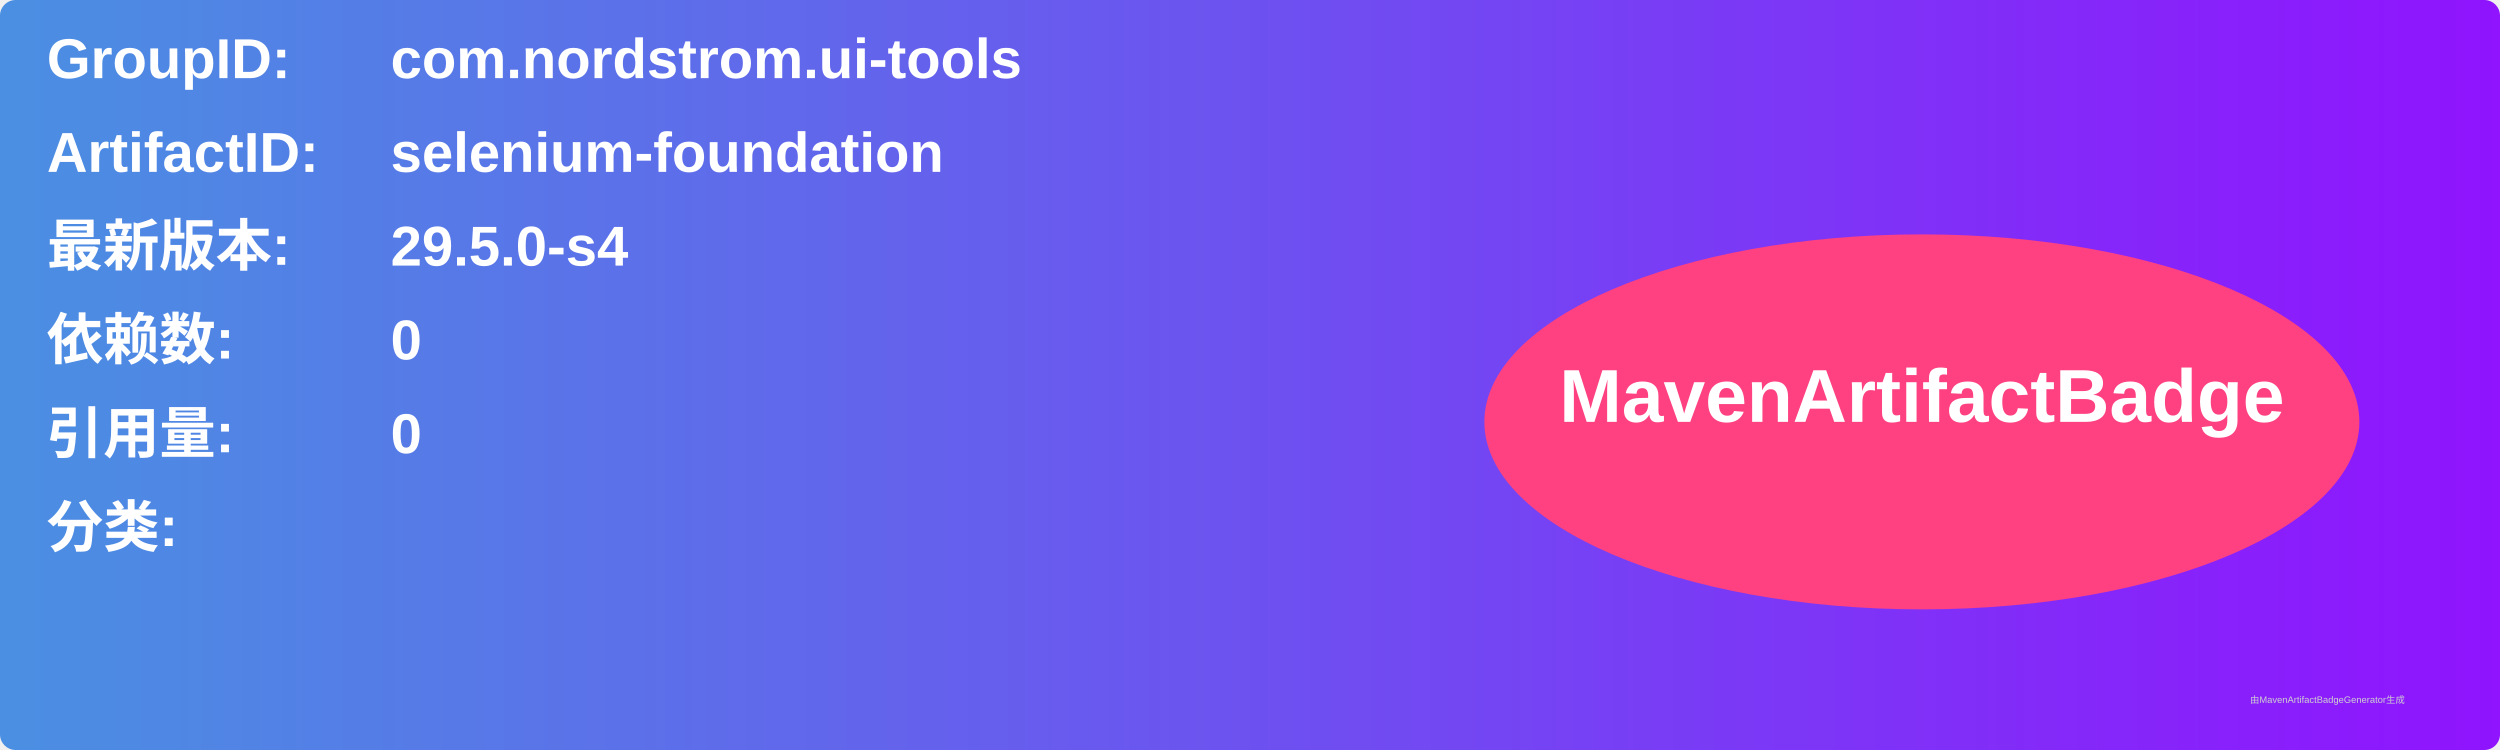
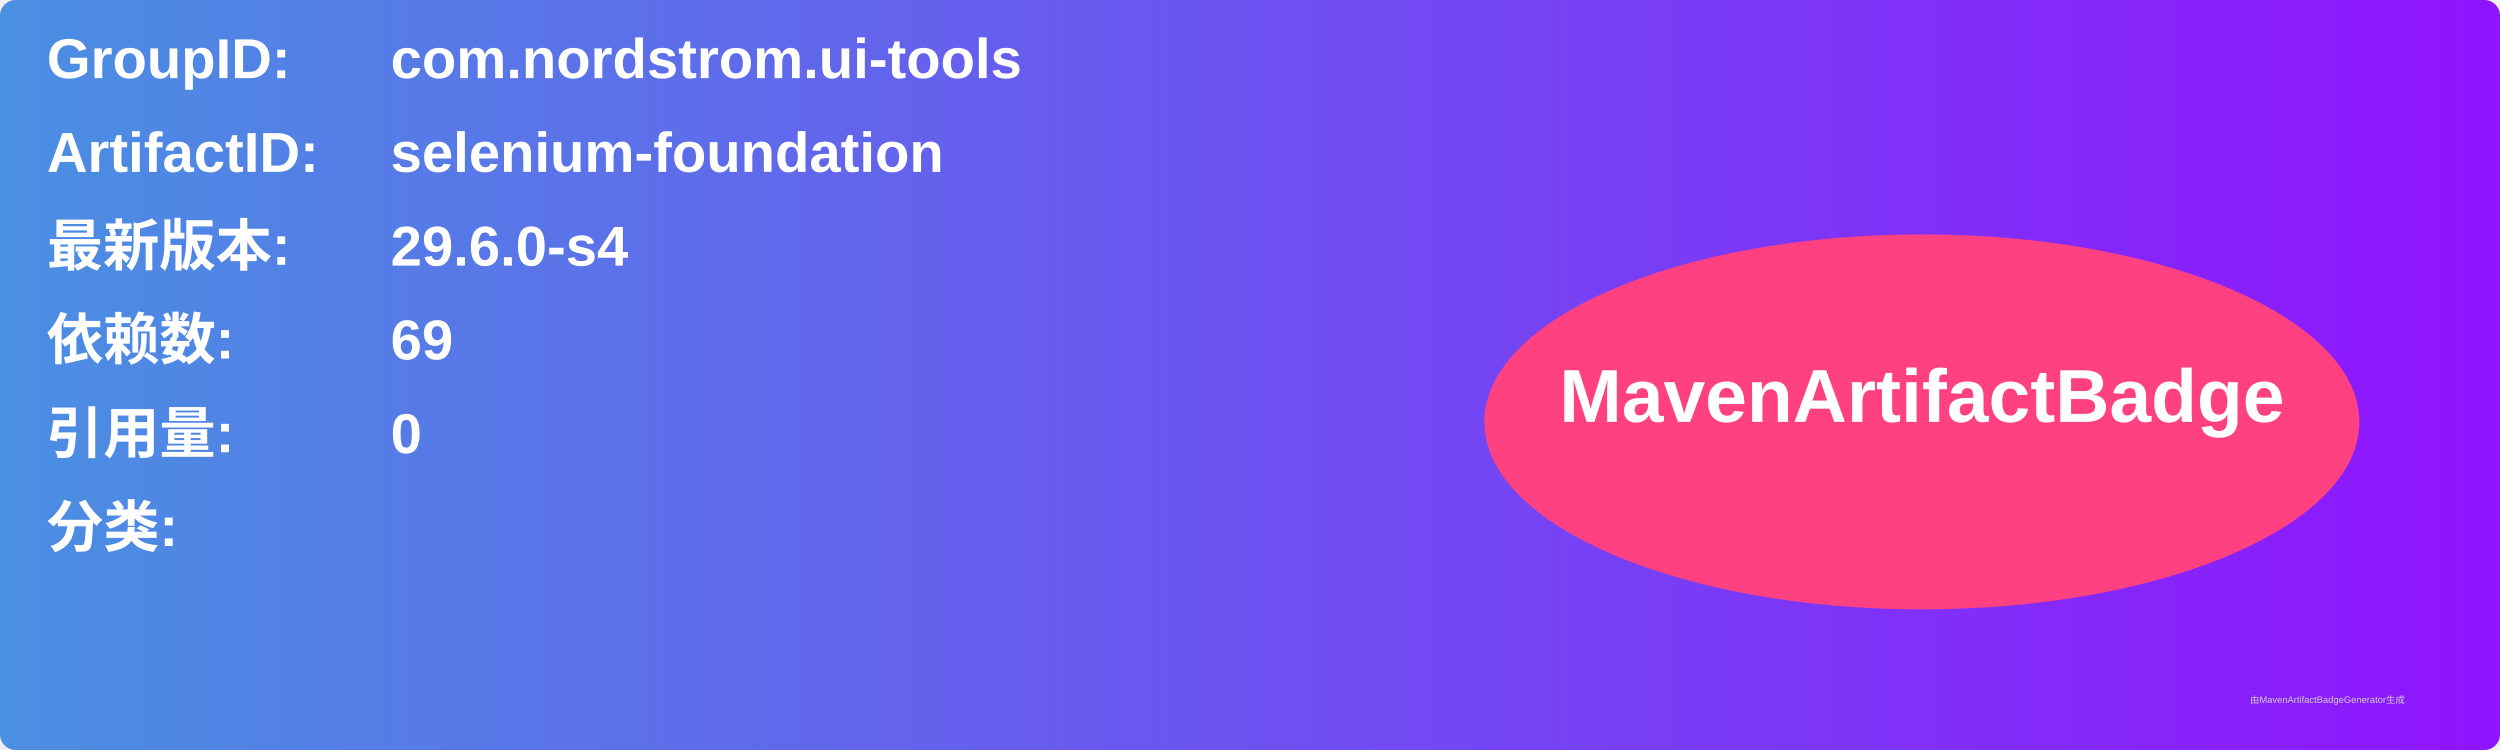
<svg xmlns="http://www.w3.org/2000/svg" width="800" height="240" viewBox="0 0 800 240">
  <linearGradient id="grad" x1="0%" y1="0%" x2="100%" y2="0%">
    <stop offset="0%" stop-color="#4a90e2" />
    <stop offset="100%" stop-color="#9013fe" />
  </linearGradient>
  <rect width="100%" height="100%" rx="5" ry="5" fill="url(#grad)" />
  <g transform="translate(15, 15)">
    <text x="0" y="10" font-family="Arial" font-size="18" fill="white" font-weight="bold" width="260">GroupID:</text>
    <text x="110" y="10" font-family="Arial" font-size="18" fill="white" font-weight="bold" width="460">com.nordstrom.ui-tools</text>
    <text x="0" y="40" font-family="Arial" font-size="18" fill="white" font-weight="bold" width="260">ArtifactID:</text>
    <text x="110" y="40" font-family="Arial" font-size="18" fill="white" font-weight="bold" width="460">selenium-foundation</text>
    <text x="0" y="70" font-family="Arial" font-size="18" fill="white" font-weight="bold">最新版本:</text>
    <text x="110" y="70" font-family="Arial" font-size="18" fill="white" font-weight="bold">
-       <tspan font-weight="bold">29.5.0-s4</tspan>
+       <tspan font-weight="bold">29.6.0-s4</tspan>
    </text>
    <text x="0" y="100" font-family="Arial" font-size="18" fill="white" font-weight="bold">依赖数: </text>
    <text x="110" y="100" font-family="Arial" font-size="18" fill="white">
-       <tspan font-weight="bold">0</tspan>
+       <tspan font-weight="bold">69</tspan>
    </text>
    <text x="0" y="130" font-family="Arial" font-size="18" fill="white" font-weight="bold">引用量: </text>
    <text x="110" y="130" font-family="Arial" font-size="18" fill="white">
      <tspan font-weight="bold">0</tspan>
    </text>
    <text x="0" y="160" font-family="Arial" font-size="18" fill="white" font-weight="bold">分类:</text>
    <text x="10" y="190" font-family="Arial" font-size="10" fill="white">
      <tspan font-weight="bold" />
    </text>
    <ellipse cx="600" cy="120" rx="140" ry="60" fill="#ff4081" />
    <text x="600" y="120" text-anchor="middle" font-family="Arial" font-size="24" fill="white" font-weight="bold">MavenArtifactBadge</text>
  </g>
  <text x="720" y="225" font-family="Arial" font-size="3" fill="#d0d0d0">由MavenArtifactBadgeGenerator生成</text>
</svg>
